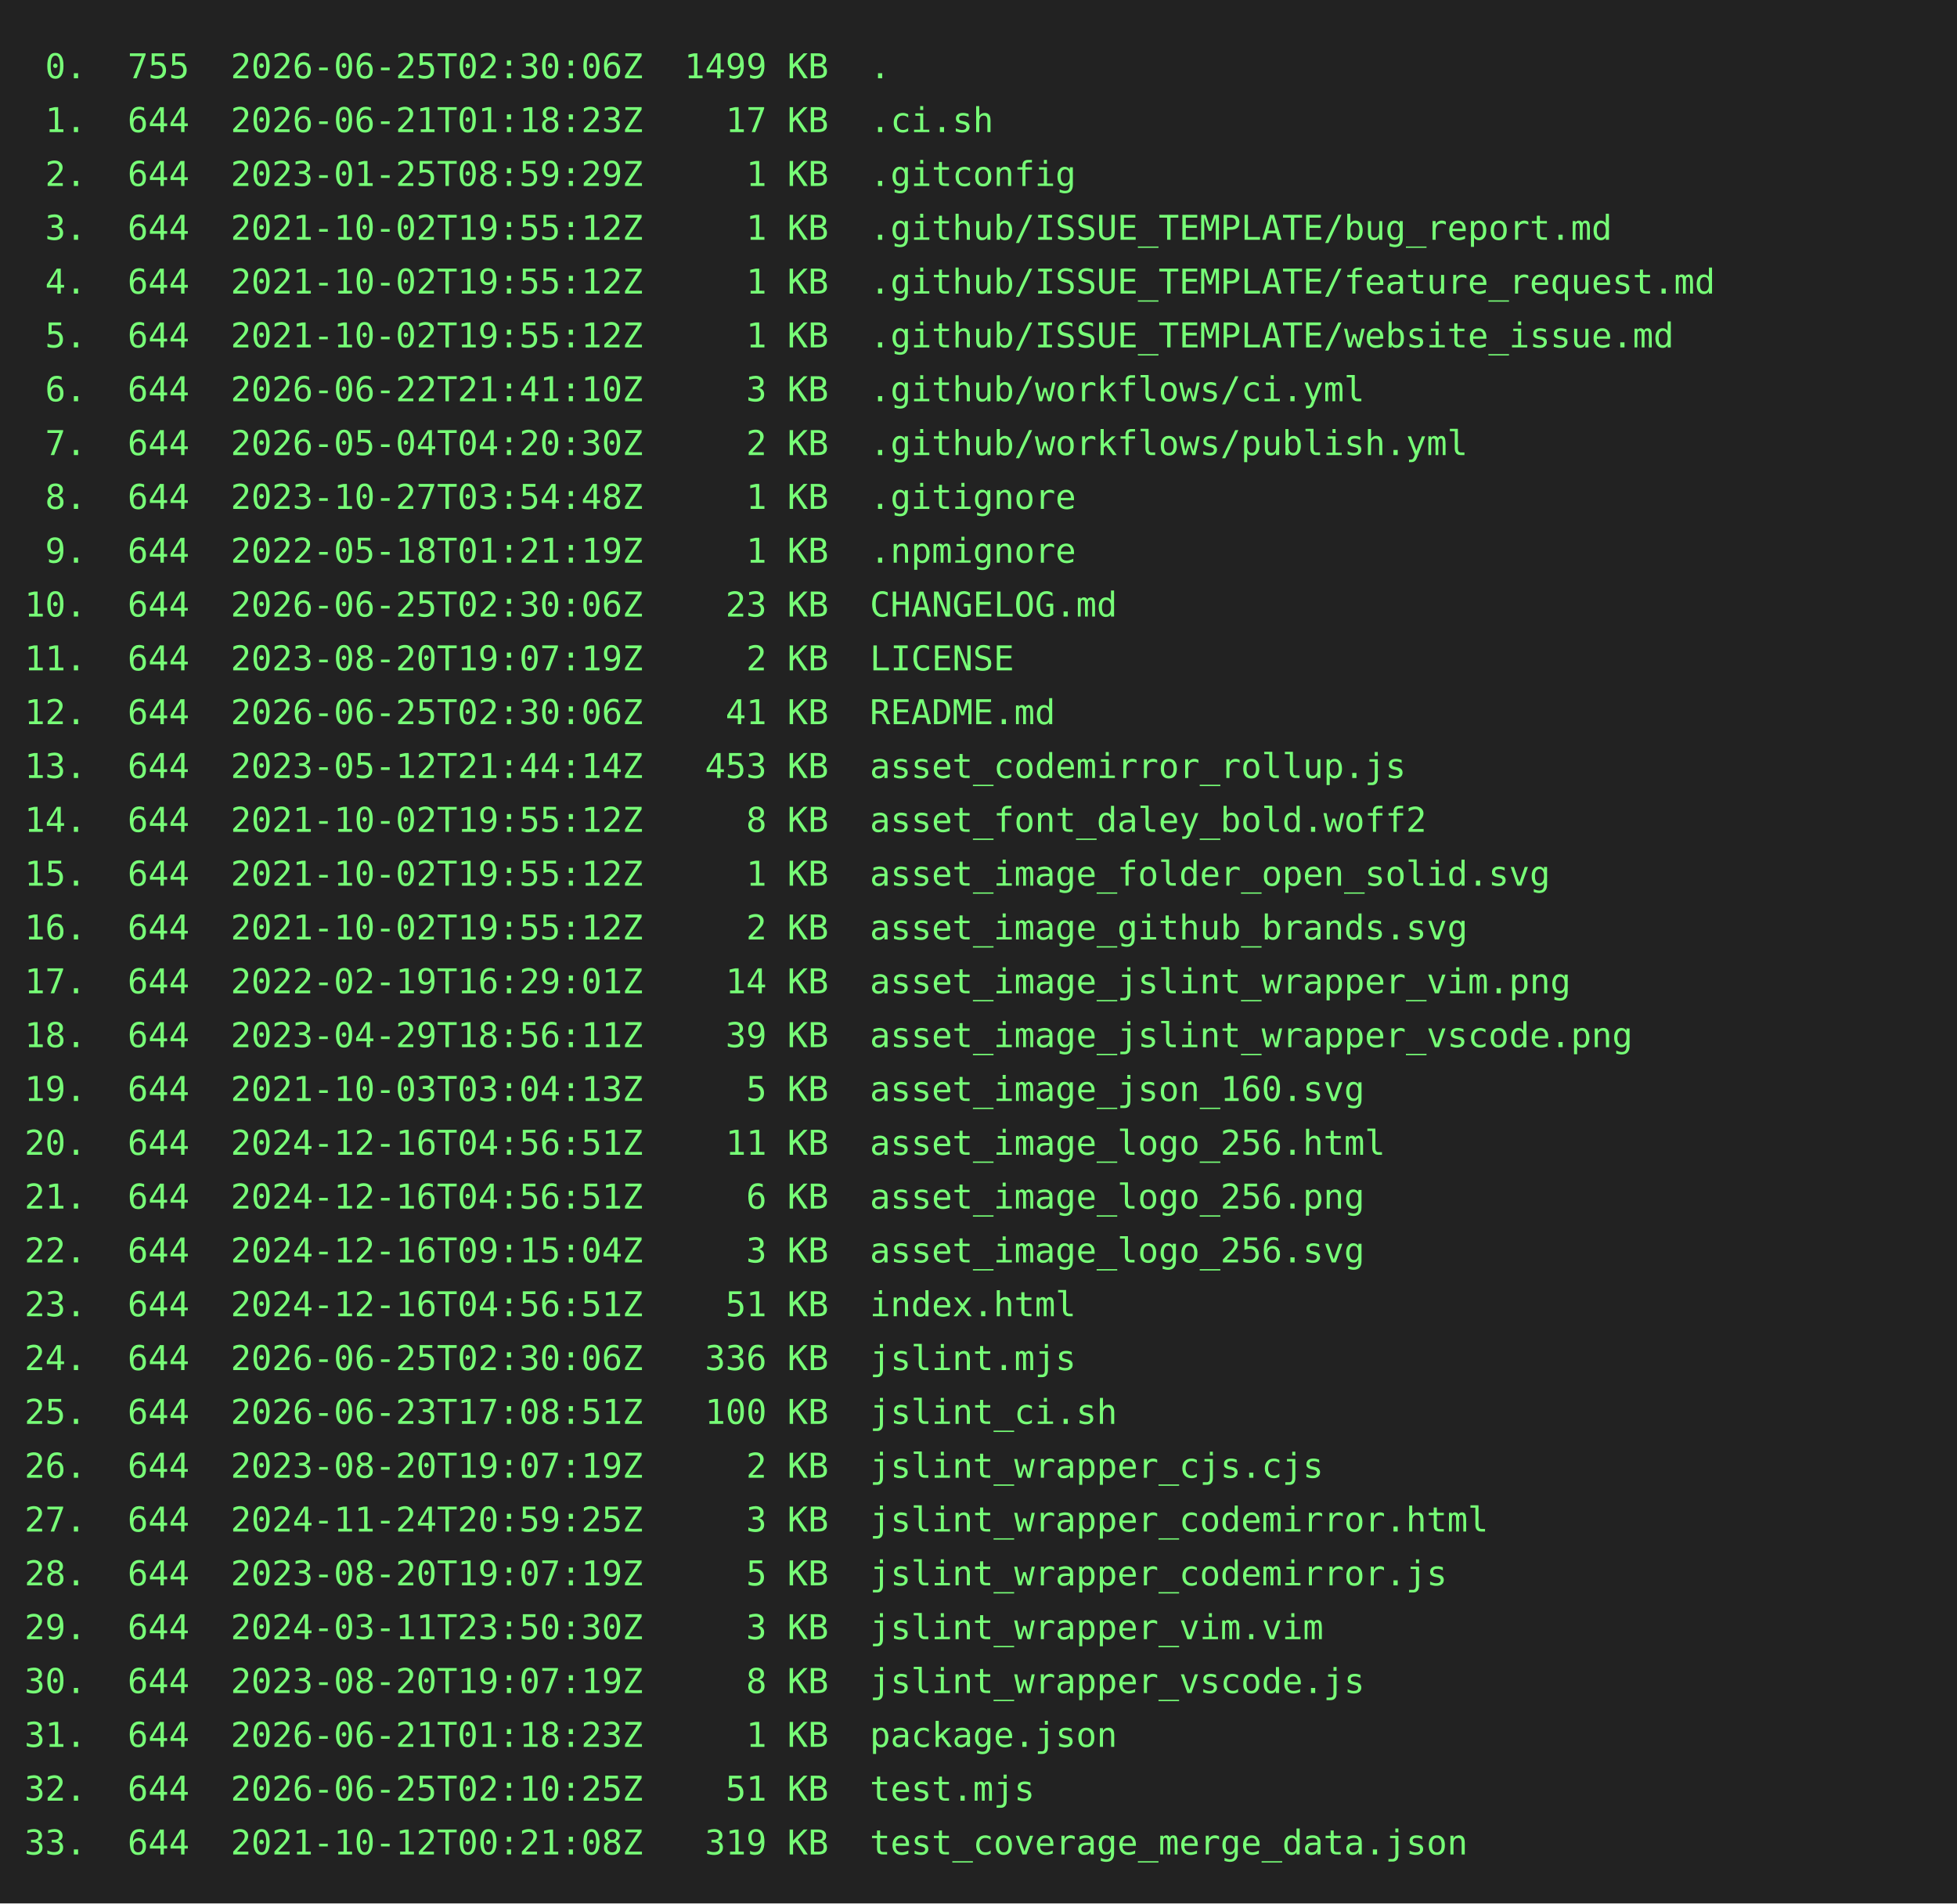
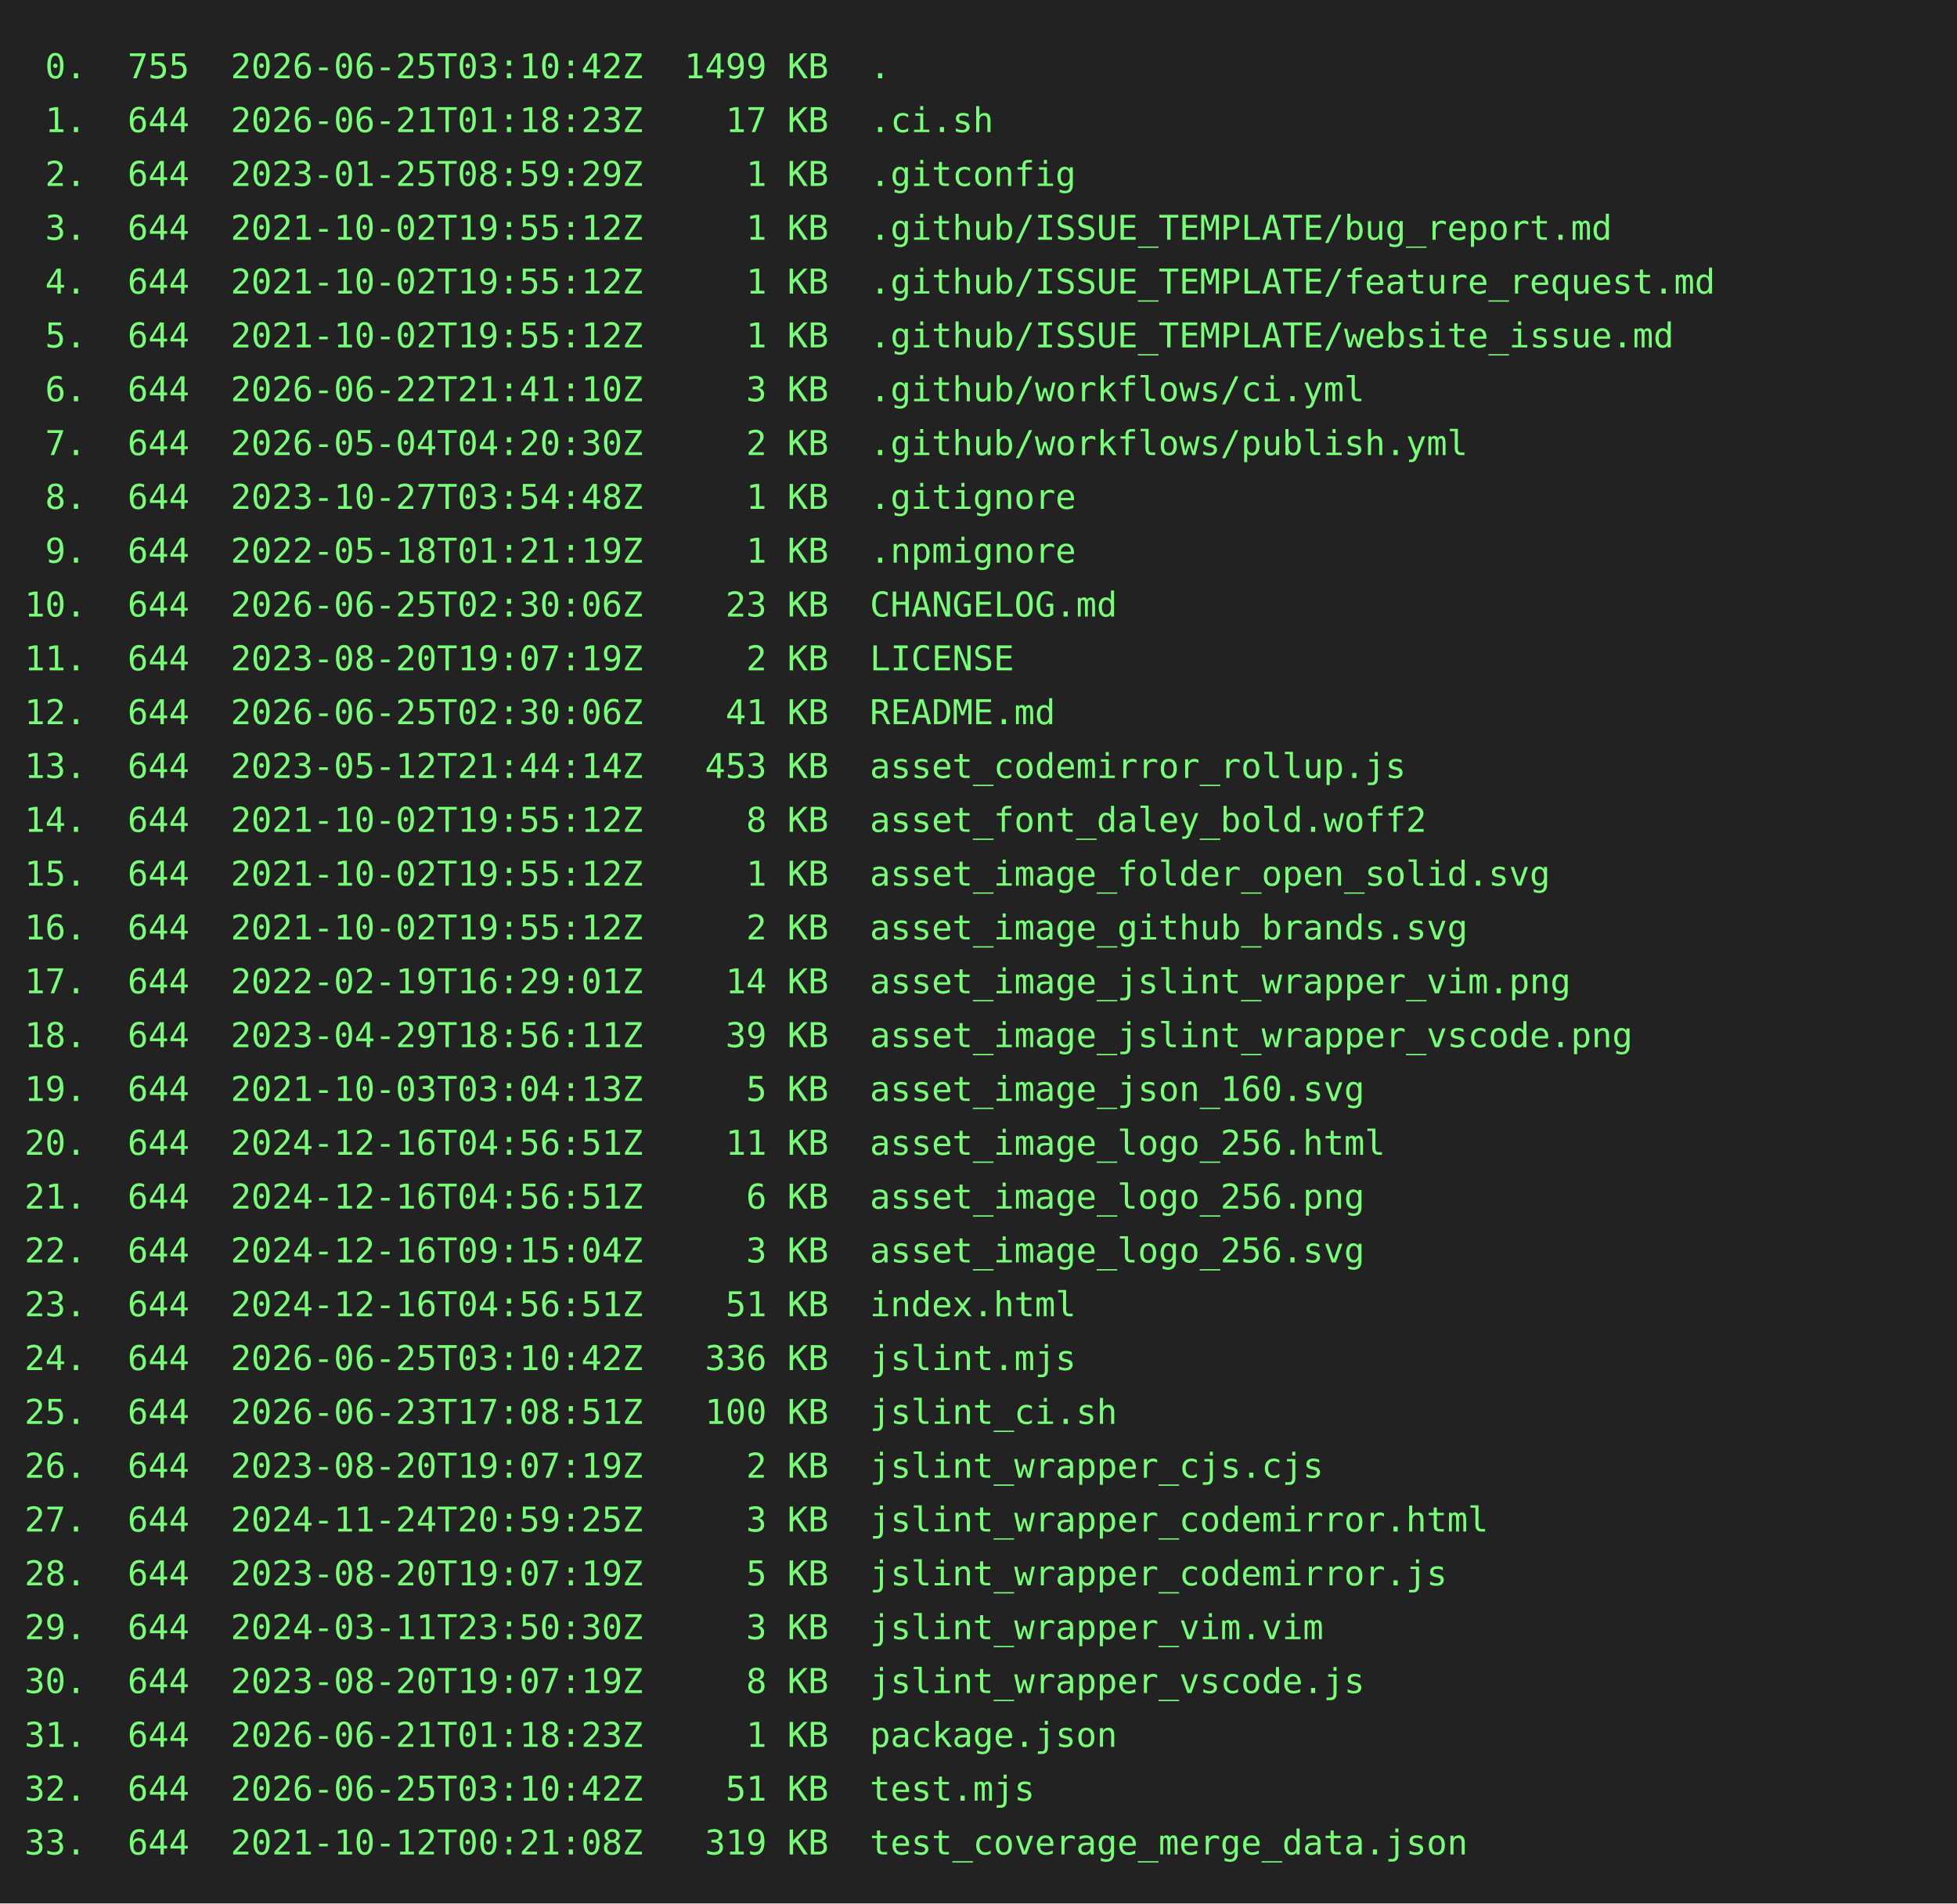
<svg xmlns="http://www.w3.org/2000/svg" height="778" width="800">
  <rect height="778" fill="#222" width="800" />
  <text fill="#7f7" font-family="consolas, menlo, monospace" font-size="14" xml:space="preserve">
-     <tspan lengthAdjust="spacingAndGlyphs" textLength="768" x="10" y="32"> 0.  755  2026-06-25T02:30:06Z  1499 KB  .                                                       </tspan>
+     <tspan lengthAdjust="spacingAndGlyphs" textLength="768" x="10" y="32"> 0.  755  2026-06-25T03:10:42Z  1499 KB  .                                                       </tspan>
    <tspan lengthAdjust="spacingAndGlyphs" textLength="768" x="10" y="54"> 1.  644  2026-06-21T01:18:23Z    17 KB  .ci.sh                                                  </tspan>
    <tspan lengthAdjust="spacingAndGlyphs" textLength="768" x="10" y="76"> 2.  644  2023-01-25T08:59:29Z     1 KB  .gitconfig                                              </tspan>
    <tspan lengthAdjust="spacingAndGlyphs" textLength="768" x="10" y="98"> 3.  644  2021-10-02T19:55:12Z     1 KB  .github/ISSUE_TEMPLATE/bug_report.md                    </tspan>
    <tspan lengthAdjust="spacingAndGlyphs" textLength="768" x="10" y="120"> 4.  644  2021-10-02T19:55:12Z     1 KB  .github/ISSUE_TEMPLATE/feature_request.md               </tspan>
    <tspan lengthAdjust="spacingAndGlyphs" textLength="768" x="10" y="142"> 5.  644  2021-10-02T19:55:12Z     1 KB  .github/ISSUE_TEMPLATE/website_issue.md                 </tspan>
    <tspan lengthAdjust="spacingAndGlyphs" textLength="768" x="10" y="164"> 6.  644  2026-06-22T21:41:10Z     3 KB  .github/workflows/ci.yml                                </tspan>
    <tspan lengthAdjust="spacingAndGlyphs" textLength="768" x="10" y="186"> 7.  644  2026-05-04T04:20:30Z     2 KB  .github/workflows/publish.yml                           </tspan>
    <tspan lengthAdjust="spacingAndGlyphs" textLength="768" x="10" y="208"> 8.  644  2023-10-27T03:54:48Z     1 KB  .gitignore                                              </tspan>
    <tspan lengthAdjust="spacingAndGlyphs" textLength="768" x="10" y="230"> 9.  644  2022-05-18T01:21:19Z     1 KB  .npmignore                                              </tspan>
    <tspan lengthAdjust="spacingAndGlyphs" textLength="768" x="10" y="252">10.  644  2026-06-25T02:30:06Z    23 KB  CHANGELOG.md                                            </tspan>
    <tspan lengthAdjust="spacingAndGlyphs" textLength="768" x="10" y="274">11.  644  2023-08-20T19:07:19Z     2 KB  LICENSE                                                 </tspan>
    <tspan lengthAdjust="spacingAndGlyphs" textLength="768" x="10" y="296">12.  644  2026-06-25T02:30:06Z    41 KB  README.md                                               </tspan>
    <tspan lengthAdjust="spacingAndGlyphs" textLength="768" x="10" y="318">13.  644  2023-05-12T21:44:14Z   453 KB  asset_codemirror_rollup.js                              </tspan>
    <tspan lengthAdjust="spacingAndGlyphs" textLength="768" x="10" y="340">14.  644  2021-10-02T19:55:12Z     8 KB  asset_font_daley_bold.woff2                             </tspan>
    <tspan lengthAdjust="spacingAndGlyphs" textLength="768" x="10" y="362">15.  644  2021-10-02T19:55:12Z     1 KB  asset_image_folder_open_solid.svg                       </tspan>
    <tspan lengthAdjust="spacingAndGlyphs" textLength="768" x="10" y="384">16.  644  2021-10-02T19:55:12Z     2 KB  asset_image_github_brands.svg                           </tspan>
    <tspan lengthAdjust="spacingAndGlyphs" textLength="768" x="10" y="406">17.  644  2022-02-19T16:29:01Z    14 KB  asset_image_jslint_wrapper_vim.png                      </tspan>
    <tspan lengthAdjust="spacingAndGlyphs" textLength="768" x="10" y="428">18.  644  2023-04-29T18:56:11Z    39 KB  asset_image_jslint_wrapper_vscode.png                   </tspan>
    <tspan lengthAdjust="spacingAndGlyphs" textLength="768" x="10" y="450">19.  644  2021-10-03T03:04:13Z     5 KB  asset_image_json_160.svg                                </tspan>
    <tspan lengthAdjust="spacingAndGlyphs" textLength="768" x="10" y="472">20.  644  2024-12-16T04:56:51Z    11 KB  asset_image_logo_256.html                               </tspan>
    <tspan lengthAdjust="spacingAndGlyphs" textLength="768" x="10" y="494">21.  644  2024-12-16T04:56:51Z     6 KB  asset_image_logo_256.png                                </tspan>
    <tspan lengthAdjust="spacingAndGlyphs" textLength="768" x="10" y="516">22.  644  2024-12-16T09:15:04Z     3 KB  asset_image_logo_256.svg                                </tspan>
    <tspan lengthAdjust="spacingAndGlyphs" textLength="768" x="10" y="538">23.  644  2024-12-16T04:56:51Z    51 KB  index.html                                              </tspan>
-     <tspan lengthAdjust="spacingAndGlyphs" textLength="768" x="10" y="560">24.  644  2026-06-25T02:30:06Z   336 KB  jslint.mjs                                              </tspan>
+     <tspan lengthAdjust="spacingAndGlyphs" textLength="768" x="10" y="560">24.  644  2026-06-25T03:10:42Z   336 KB  jslint.mjs                                              </tspan>
    <tspan lengthAdjust="spacingAndGlyphs" textLength="768" x="10" y="582">25.  644  2026-06-23T17:08:51Z   100 KB  jslint_ci.sh                                            </tspan>
    <tspan lengthAdjust="spacingAndGlyphs" textLength="768" x="10" y="604">26.  644  2023-08-20T19:07:19Z     2 KB  jslint_wrapper_cjs.cjs                                  </tspan>
    <tspan lengthAdjust="spacingAndGlyphs" textLength="768" x="10" y="626">27.  644  2024-11-24T20:59:25Z     3 KB  jslint_wrapper_codemirror.html                          </tspan>
    <tspan lengthAdjust="spacingAndGlyphs" textLength="768" x="10" y="648">28.  644  2023-08-20T19:07:19Z     5 KB  jslint_wrapper_codemirror.js                            </tspan>
    <tspan lengthAdjust="spacingAndGlyphs" textLength="768" x="10" y="670">29.  644  2024-03-11T23:50:30Z     3 KB  jslint_wrapper_vim.vim                                  </tspan>
    <tspan lengthAdjust="spacingAndGlyphs" textLength="768" x="10" y="692">30.  644  2023-08-20T19:07:19Z     8 KB  jslint_wrapper_vscode.js                                </tspan>
    <tspan lengthAdjust="spacingAndGlyphs" textLength="768" x="10" y="714">31.  644  2026-06-21T01:18:23Z     1 KB  package.json                                            </tspan>
-     <tspan lengthAdjust="spacingAndGlyphs" textLength="768" x="10" y="736">32.  644  2026-06-25T02:10:25Z    51 KB  test.mjs                                                </tspan>
+     <tspan lengthAdjust="spacingAndGlyphs" textLength="768" x="10" y="736">32.  644  2026-06-25T03:10:42Z    51 KB  test.mjs                                                </tspan>
    <tspan lengthAdjust="spacingAndGlyphs" textLength="768" x="10" y="758">33.  644  2021-10-12T00:21:08Z   319 KB  test_coverage_merge_data.json                           </tspan>
  </text>
</svg>
